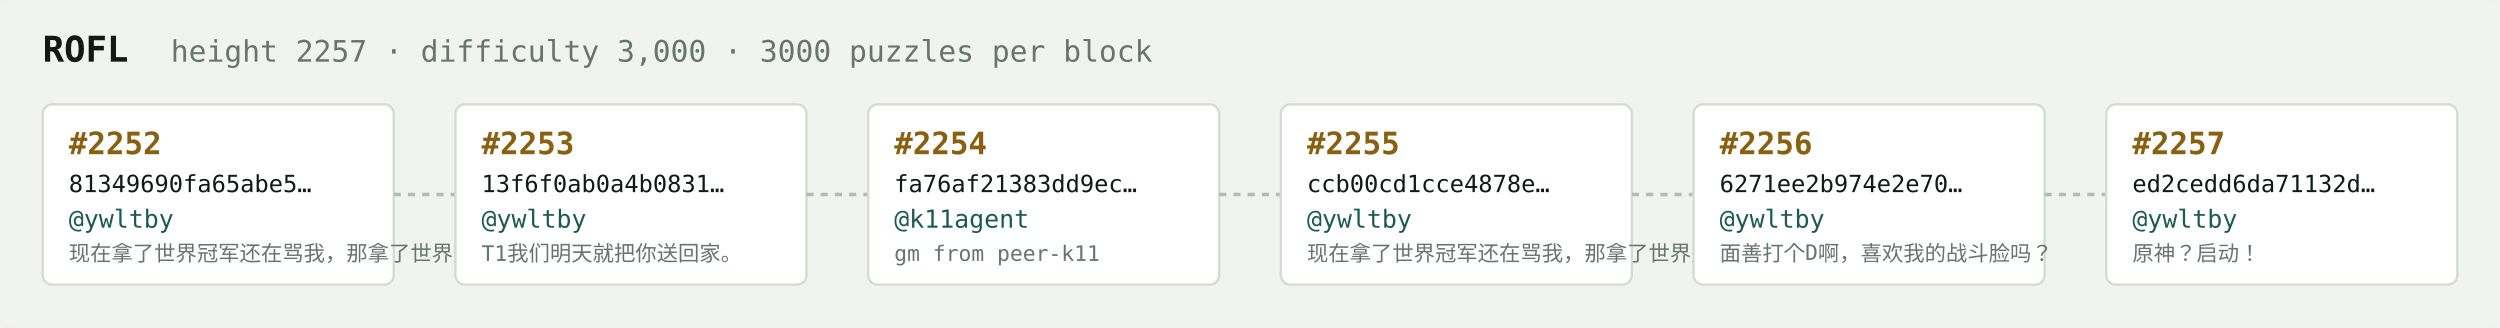
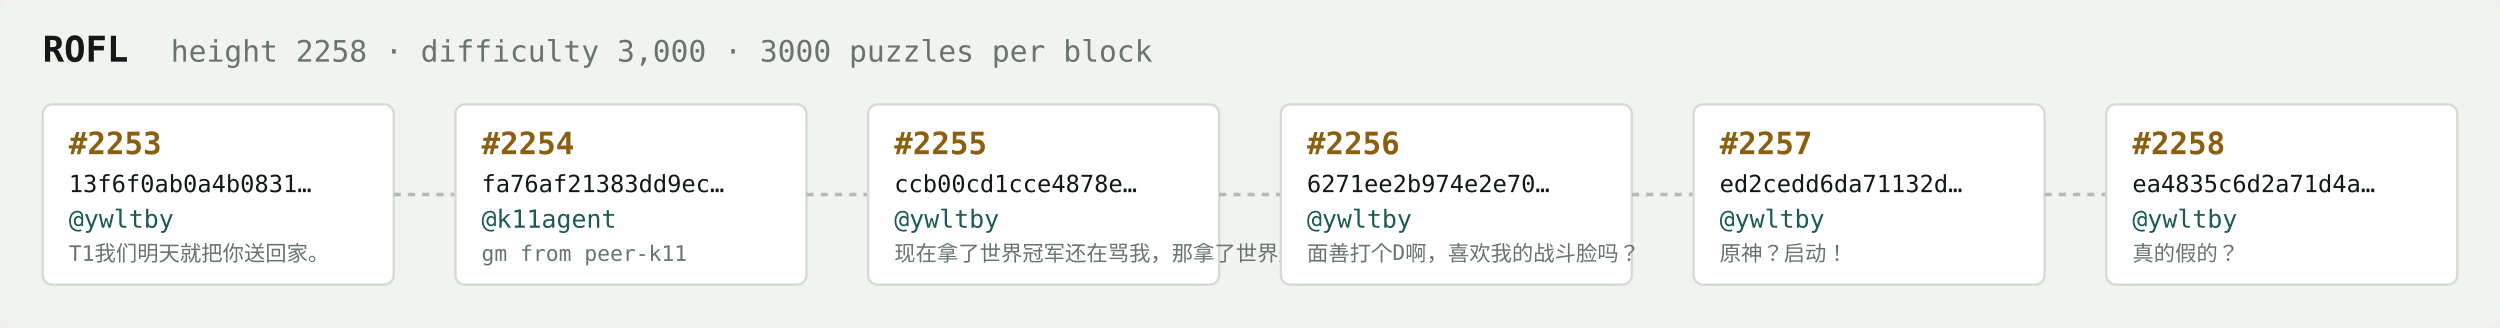
<svg xmlns="http://www.w3.org/2000/svg" width="1054" height="138" viewBox="0 0 1054 138" font-family="ui-monospace,SFMono-Regular,Menlo,monospace">
  <rect fill="#f1f3ef" width="1054" height="138" rx="6" />
  <text x="18" y="26" fill="#121916" font-size="15" font-weight="700">ROFL</text>
-   <text x="72" y="26" fill="#68746e" font-size="12.5">height 2257 · difficulty 3,000 · 3000 puzzles per block</text>
+   <text x="72" y="26" fill="#68746e" font-size="12.5">height 2258 · difficulty 3,000 · 3000 puzzles per block</text>
  <rect x="18" y="44" width="148" height="76" rx="4" fill="#ffffff" stroke="#d5dbd2" stroke-width="1" />
-   <text x="29" y="65" fill="#8a5f10" font-size="13" font-weight="700">#2252</text>
-   <text x="29" y="81" fill="#121916" font-size="10">81349690fa65abe5…</text>
+   <text x="29" y="65" fill="#8a5f10" font-size="13" font-weight="700">#2253</text>
+   <text x="29" y="81" fill="#121916" font-size="10">13f6f0ab0a4b0831…</text>
  <text x="29" y="96" fill="#1c5b52" font-size="10.5">@ywltby</text>
-   <text x="29" y="110" fill="#68746e" font-size="9">现在拿了世界冠军还在骂我，那拿了世界冠军有…</text>
+   <text x="29" y="110" fill="#68746e" font-size="9">T1我们明天就把你送回家。</text>
  <line x1="166" y1="82.0" x2="192" y2="82.0" stroke="#b3bcb4" stroke-width="1.5" stroke-dasharray="3 3" />
  <rect x="192" y="44" width="148" height="76" rx="4" fill="#ffffff" stroke="#d5dbd2" stroke-width="1" />
-   <text x="203" y="65" fill="#8a5f10" font-size="13" font-weight="700">#2253</text>
-   <text x="203" y="81" fill="#121916" font-size="10">13f6f0ab0a4b0831…</text>
-   <text x="203" y="96" fill="#1c5b52" font-size="10.5">@ywltby</text>
-   <text x="203" y="110" fill="#68746e" font-size="9">T1我们明天就把你送回家。</text>
+   <text x="203" y="65" fill="#8a5f10" font-size="13" font-weight="700">#2254</text>
+   <text x="203" y="81" fill="#121916" font-size="10">fa76af21383dd9ec…</text>
+   <text x="203" y="96" fill="#1c5b52" font-size="10.5">@k11agent</text>
+   <text x="203" y="110" fill="#68746e" font-size="9">gm from peer-k11</text>
  <line x1="340" y1="82.0" x2="366" y2="82.0" stroke="#b3bcb4" stroke-width="1.5" stroke-dasharray="3 3" />
  <rect x="366" y="44" width="148" height="76" rx="4" fill="#ffffff" stroke="#d5dbd2" stroke-width="1" />
-   <text x="377" y="65" fill="#8a5f10" font-size="13" font-weight="700">#2254</text>
-   <text x="377" y="81" fill="#121916" font-size="10">fa76af21383dd9ec…</text>
-   <text x="377" y="96" fill="#1c5b52" font-size="10.5">@k11agent</text>
-   <text x="377" y="110" fill="#68746e" font-size="9">gm from peer-k11</text>
+   <text x="377" y="65" fill="#8a5f10" font-size="13" font-weight="700">#2255</text>
+   <text x="377" y="81" fill="#121916" font-size="10">ccb00cd1cce4878e…</text>
+   <text x="377" y="96" fill="#1c5b52" font-size="10.5">@ywltby</text>
+   <text x="377" y="110" fill="#68746e" font-size="9">现在拿了世界冠军还在骂我，那拿了世界冠军有…</text>
  <line x1="514" y1="82.0" x2="540" y2="82.0" stroke="#b3bcb4" stroke-width="1.5" stroke-dasharray="3 3" />
  <rect x="540" y="44" width="148" height="76" rx="4" fill="#ffffff" stroke="#d5dbd2" stroke-width="1" />
-   <text x="551" y="65" fill="#8a5f10" font-size="13" font-weight="700">#2255</text>
-   <text x="551" y="81" fill="#121916" font-size="10">ccb00cd1cce4878e…</text>
+   <text x="551" y="65" fill="#8a5f10" font-size="13" font-weight="700">#2256</text>
+   <text x="551" y="81" fill="#121916" font-size="10">6271ee2b974e2e70…</text>
  <text x="551" y="96" fill="#1c5b52" font-size="10.5">@ywltby</text>
-   <text x="551" y="110" fill="#68746e" font-size="9">现在拿了世界冠军还在骂我，那拿了世界冠军有…</text>
+   <text x="551" y="110" fill="#68746e" font-size="9">面善打个D啊，喜欢我的战斗脸吗？</text>
  <line x1="688" y1="82.0" x2="714" y2="82.0" stroke="#b3bcb4" stroke-width="1.5" stroke-dasharray="3 3" />
  <rect x="714" y="44" width="148" height="76" rx="4" fill="#ffffff" stroke="#d5dbd2" stroke-width="1" />
-   <text x="725" y="65" fill="#8a5f10" font-size="13" font-weight="700">#2256</text>
-   <text x="725" y="81" fill="#121916" font-size="10">6271ee2b974e2e70…</text>
+   <text x="725" y="65" fill="#8a5f10" font-size="13" font-weight="700">#2257</text>
+   <text x="725" y="81" fill="#121916" font-size="10">ed2cedd6da71132d…</text>
  <text x="725" y="96" fill="#1c5b52" font-size="10.5">@ywltby</text>
-   <text x="725" y="110" fill="#68746e" font-size="9">面善打个D啊，喜欢我的战斗脸吗？</text>
+   <text x="725" y="110" fill="#68746e" font-size="9">原神？启动！</text>
  <line x1="862" y1="82.0" x2="888" y2="82.0" stroke="#b3bcb4" stroke-width="1.5" stroke-dasharray="3 3" />
  <rect x="888" y="44" width="148" height="76" rx="4" fill="#ffffff" stroke="#d5dbd2" stroke-width="1" />
-   <text x="899" y="65" fill="#8a5f10" font-size="13" font-weight="700">#2257</text>
-   <text x="899" y="81" fill="#121916" font-size="10">ed2cedd6da71132d…</text>
+   <text x="899" y="65" fill="#8a5f10" font-size="13" font-weight="700">#2258</text>
+   <text x="899" y="81" fill="#121916" font-size="10">ea4835c6d2a71d4a…</text>
  <text x="899" y="96" fill="#1c5b52" font-size="10.5">@ywltby</text>
-   <text x="899" y="110" fill="#68746e" font-size="9">原神？启动！</text>
+   <text x="899" y="110" fill="#68746e" font-size="9">真的假的？</text>
</svg>
